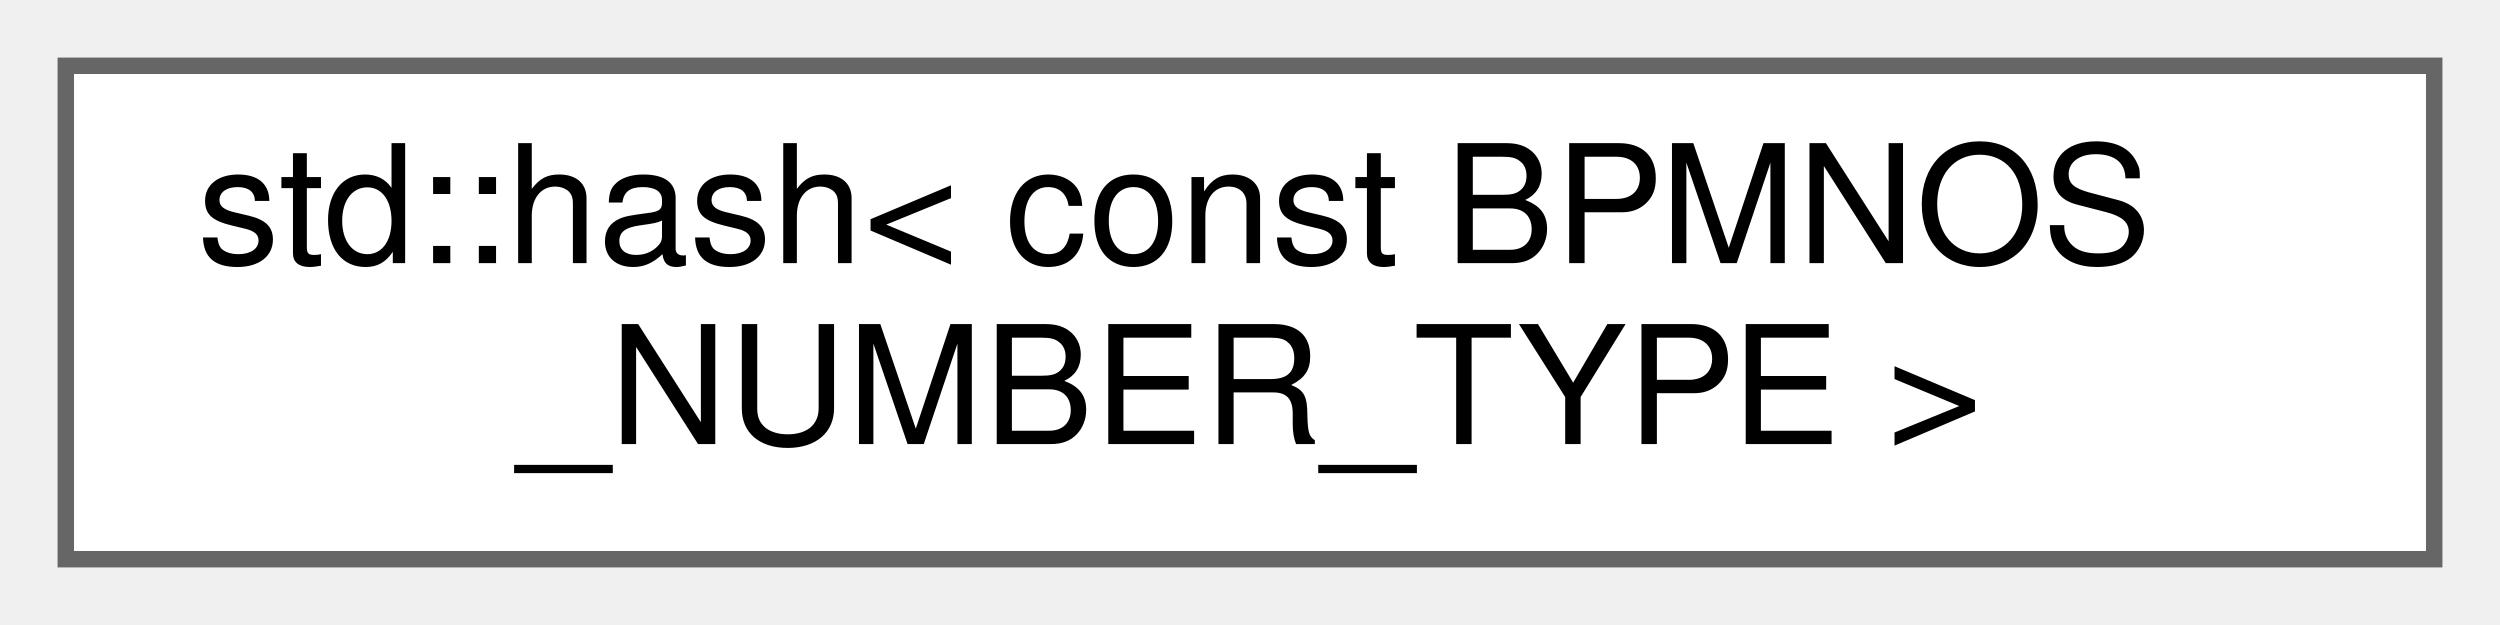
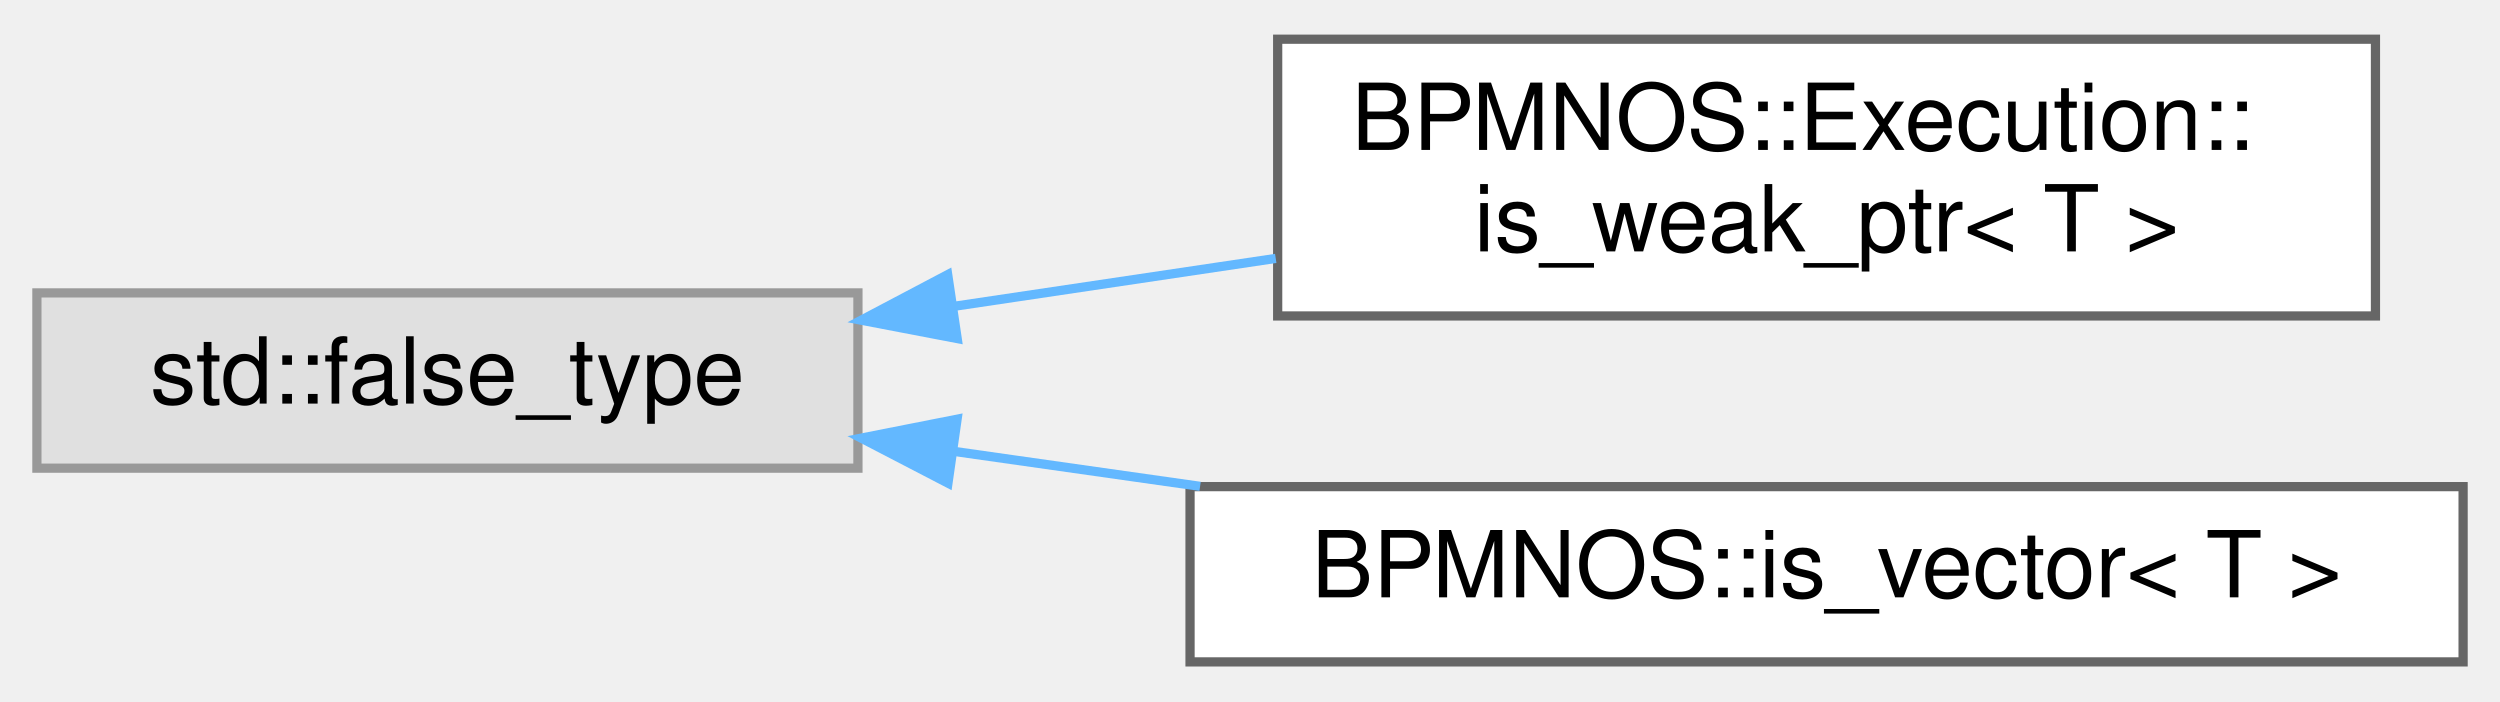
- <svg xmlns="http://www.w3.org/2000/svg" xmlns:xlink="http://www.w3.org/1999/xlink" width="152pt" height="38pt" viewBox="0.00 0.00 152.00 38.00">
-   <g id="graph0" class="graph" transform="scale(1 1) rotate(0) translate(4 34)">
+ <svg xmlns="http://www.w3.org/2000/svg" xmlns:xlink="http://www.w3.org/1999/xlink" width="271pt" height="76pt" viewBox="0.00 0.00 271.00 75.50">
+   <g id="graph0" class="graph" transform="scale(1 1) rotate(0) translate(4 71.5)">
    <g id="Node000000" class="node">
      <g id="a_Node000000">
-         <a xlink:href="structstd_1_1hash_3_01const_01BPMNOS__NUMBER__TYPE_01_4.html" target="_top" xlink:title=" ">
-           <polygon fill="white" stroke="#666666" points="144,-30 0,-30 0,0 144,0 144,-30" />
-           <text text-anchor="start" x="8" y="-18" font-family="Helvetica,sans-Serif" font-size="10.00">std::hash&lt; const BPMNOS</text>
-           <text text-anchor="middle" x="72" y="-7" font-family="Helvetica,sans-Serif" font-size="10.00">_NUMBER_TYPE &gt;</text>
+         <a xlink:title=" ">
+           <polygon fill="#e0e0e0" stroke="#999999" points="89,-40 0,-40 0,-21 89,-21 89,-40" />
+           <text text-anchor="middle" x="44.5" y="-28" font-family="Helvetica,sans-Serif" font-size="10.00">std::false_type</text>
+         </a>
+       </g>
+     </g>
+     <g id="Node000001" class="node">
+       <g id="a_Node000001">
+         <a xlink:href="structBPMNOS_1_1Execution_1_1is__weak__ptr.html" target="_top" xlink:title=" ">
+           <polygon fill="white" stroke="#666666" points="253.5,-67.5 134.5,-67.5 134.5,-37.5 253.5,-37.5 253.5,-67.5" />
+           <text text-anchor="start" x="142.5" y="-55.5" font-family="Helvetica,sans-Serif" font-size="10.00">BPMNOS::Execution::</text>
+           <text text-anchor="middle" x="194" y="-44.5" font-family="Helvetica,sans-Serif" font-size="10.00">is_weak_ptr&lt; T &gt;</text>
+         </a>
+       </g>
+     </g>
+     <g id="edge103_Node000000_Node000001" class="edge">
+       <g id="a_edge103_Node000000_Node000001">
+         <a xlink:title=" ">
+           <path fill="none" stroke="#63b8ff" d="M99.52,-38.56C110.83,-40.24 122.82,-42.03 134.29,-43.74" />
+           <polygon fill="#63b8ff" stroke="#63b8ff" points="99.76,-35.05 89.36,-37.04 98.73,-41.98 99.76,-35.05" />
+         </a>
+       </g>
+     </g>
+     <g id="Node000002" class="node">
+       <g id="a_Node000002">
+         <a xlink:href="structBPMNOS_1_1is__vector.html" target="_top" xlink:title=" ">
+           <polygon fill="white" stroke="#666666" points="263,-19 125,-19 125,0 263,0 263,-19" />
+           <text text-anchor="middle" x="194" y="-7" font-family="Helvetica,sans-Serif" font-size="10.00">BPMNOS::is_vector&lt; T &gt;</text>
+         </a>
+       </g>
+     </g>
+     <g id="edge104_Node000000_Node000002" class="edge">
+       <g id="a_edge104_Node000000_Node000002">
+         <a xlink:title=" ">
+           <path fill="none" stroke="#63b8ff" d="M99.35,-22.83C108.04,-21.6 117.14,-20.3 126.09,-19.03" />
+           <polygon fill="#63b8ff" stroke="#63b8ff" points="98.76,-19.38 89.36,-24.26 99.75,-26.31 98.76,-19.38" />
        </a>
      </g>
    </g>
  </g>
</svg>
